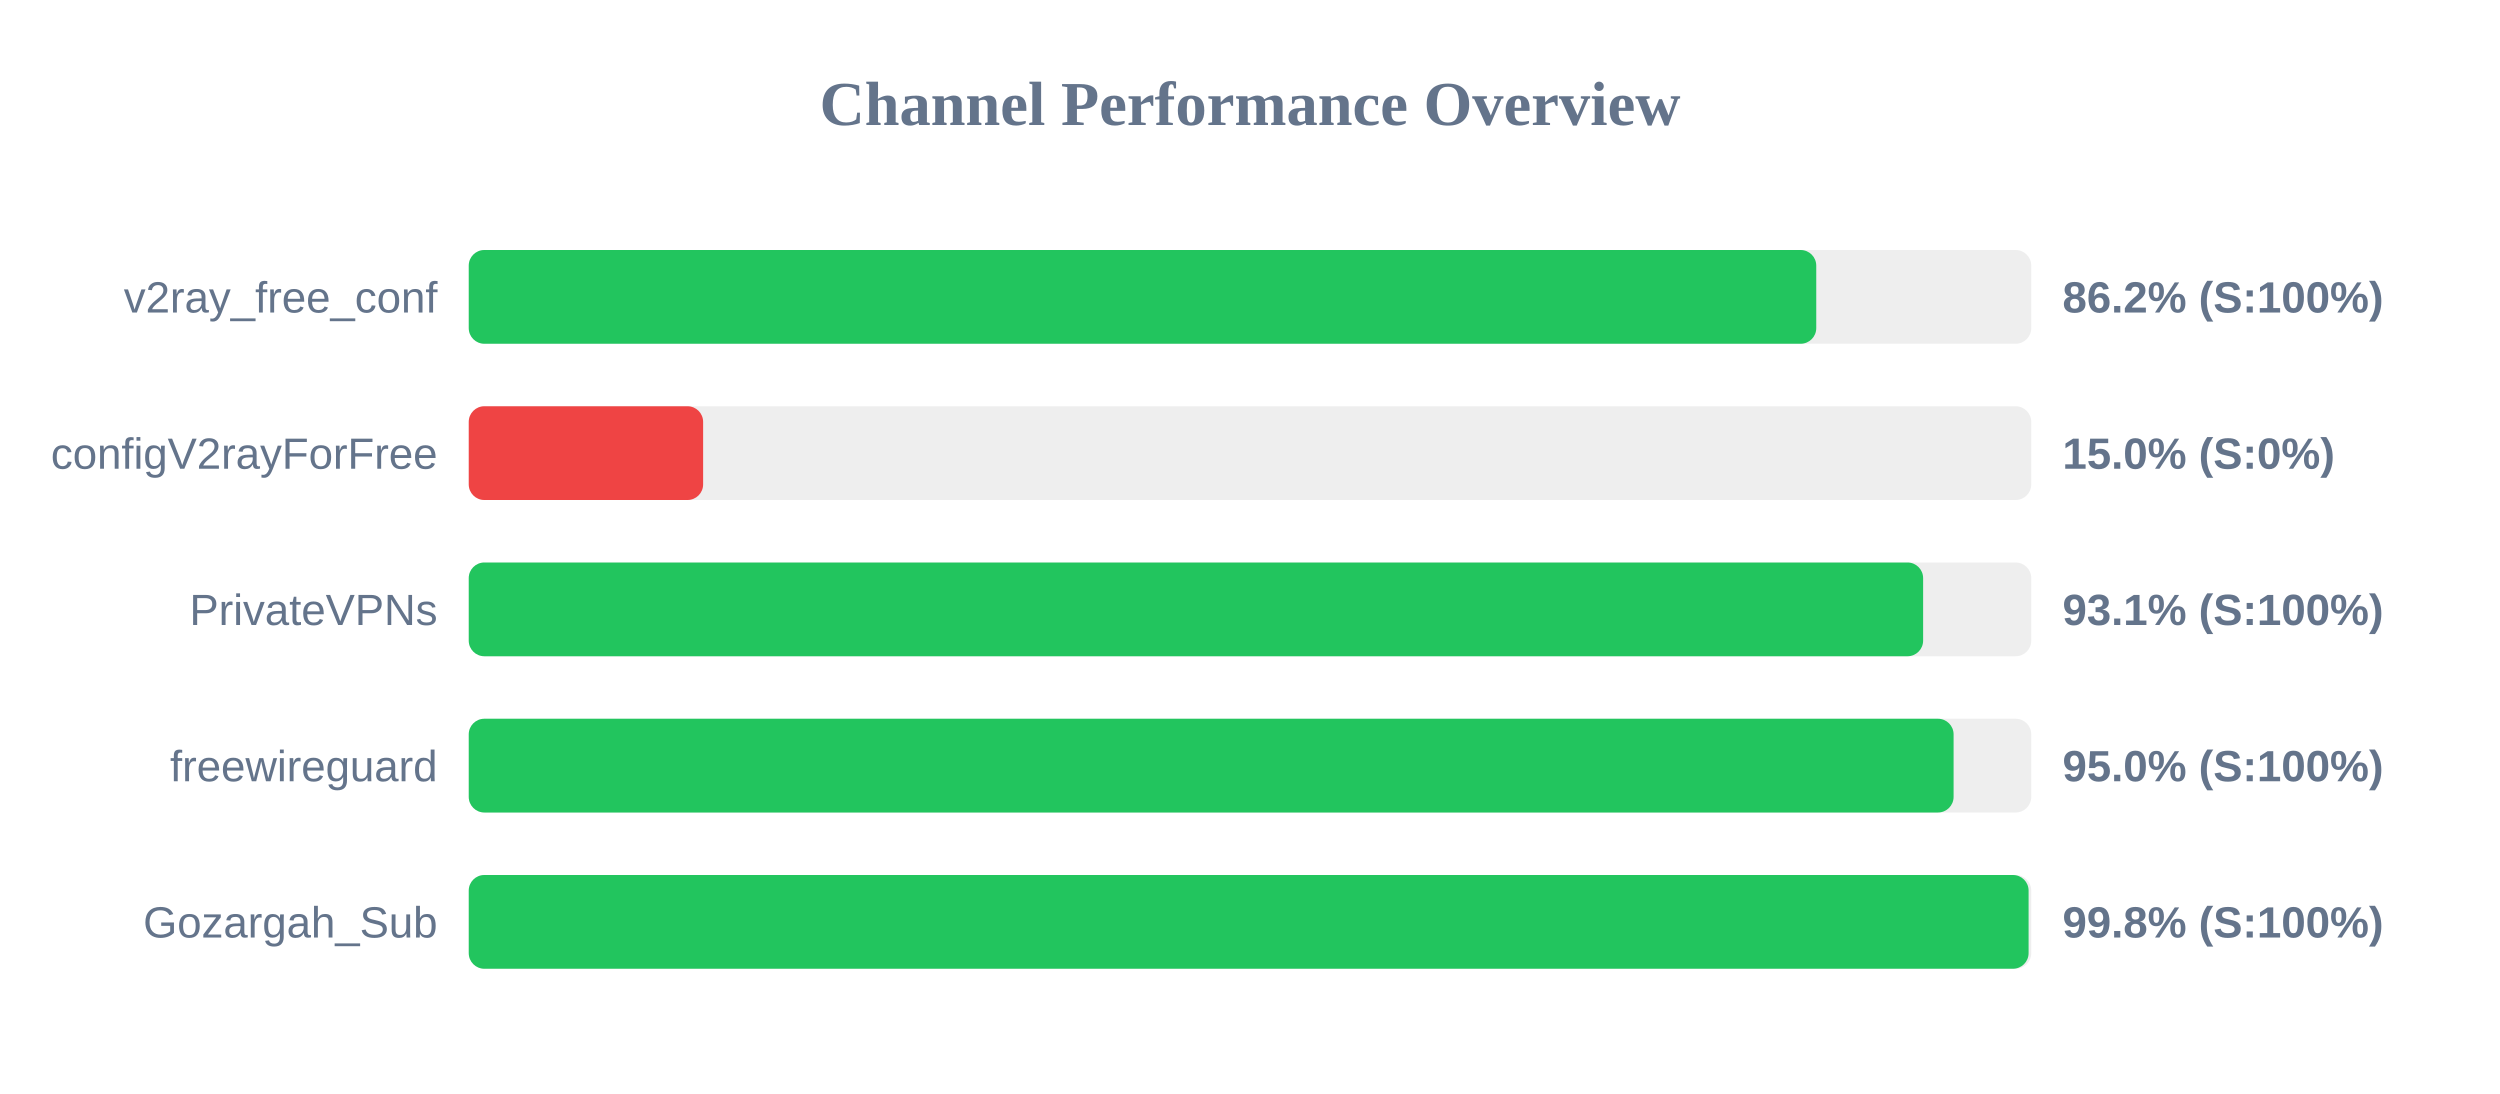
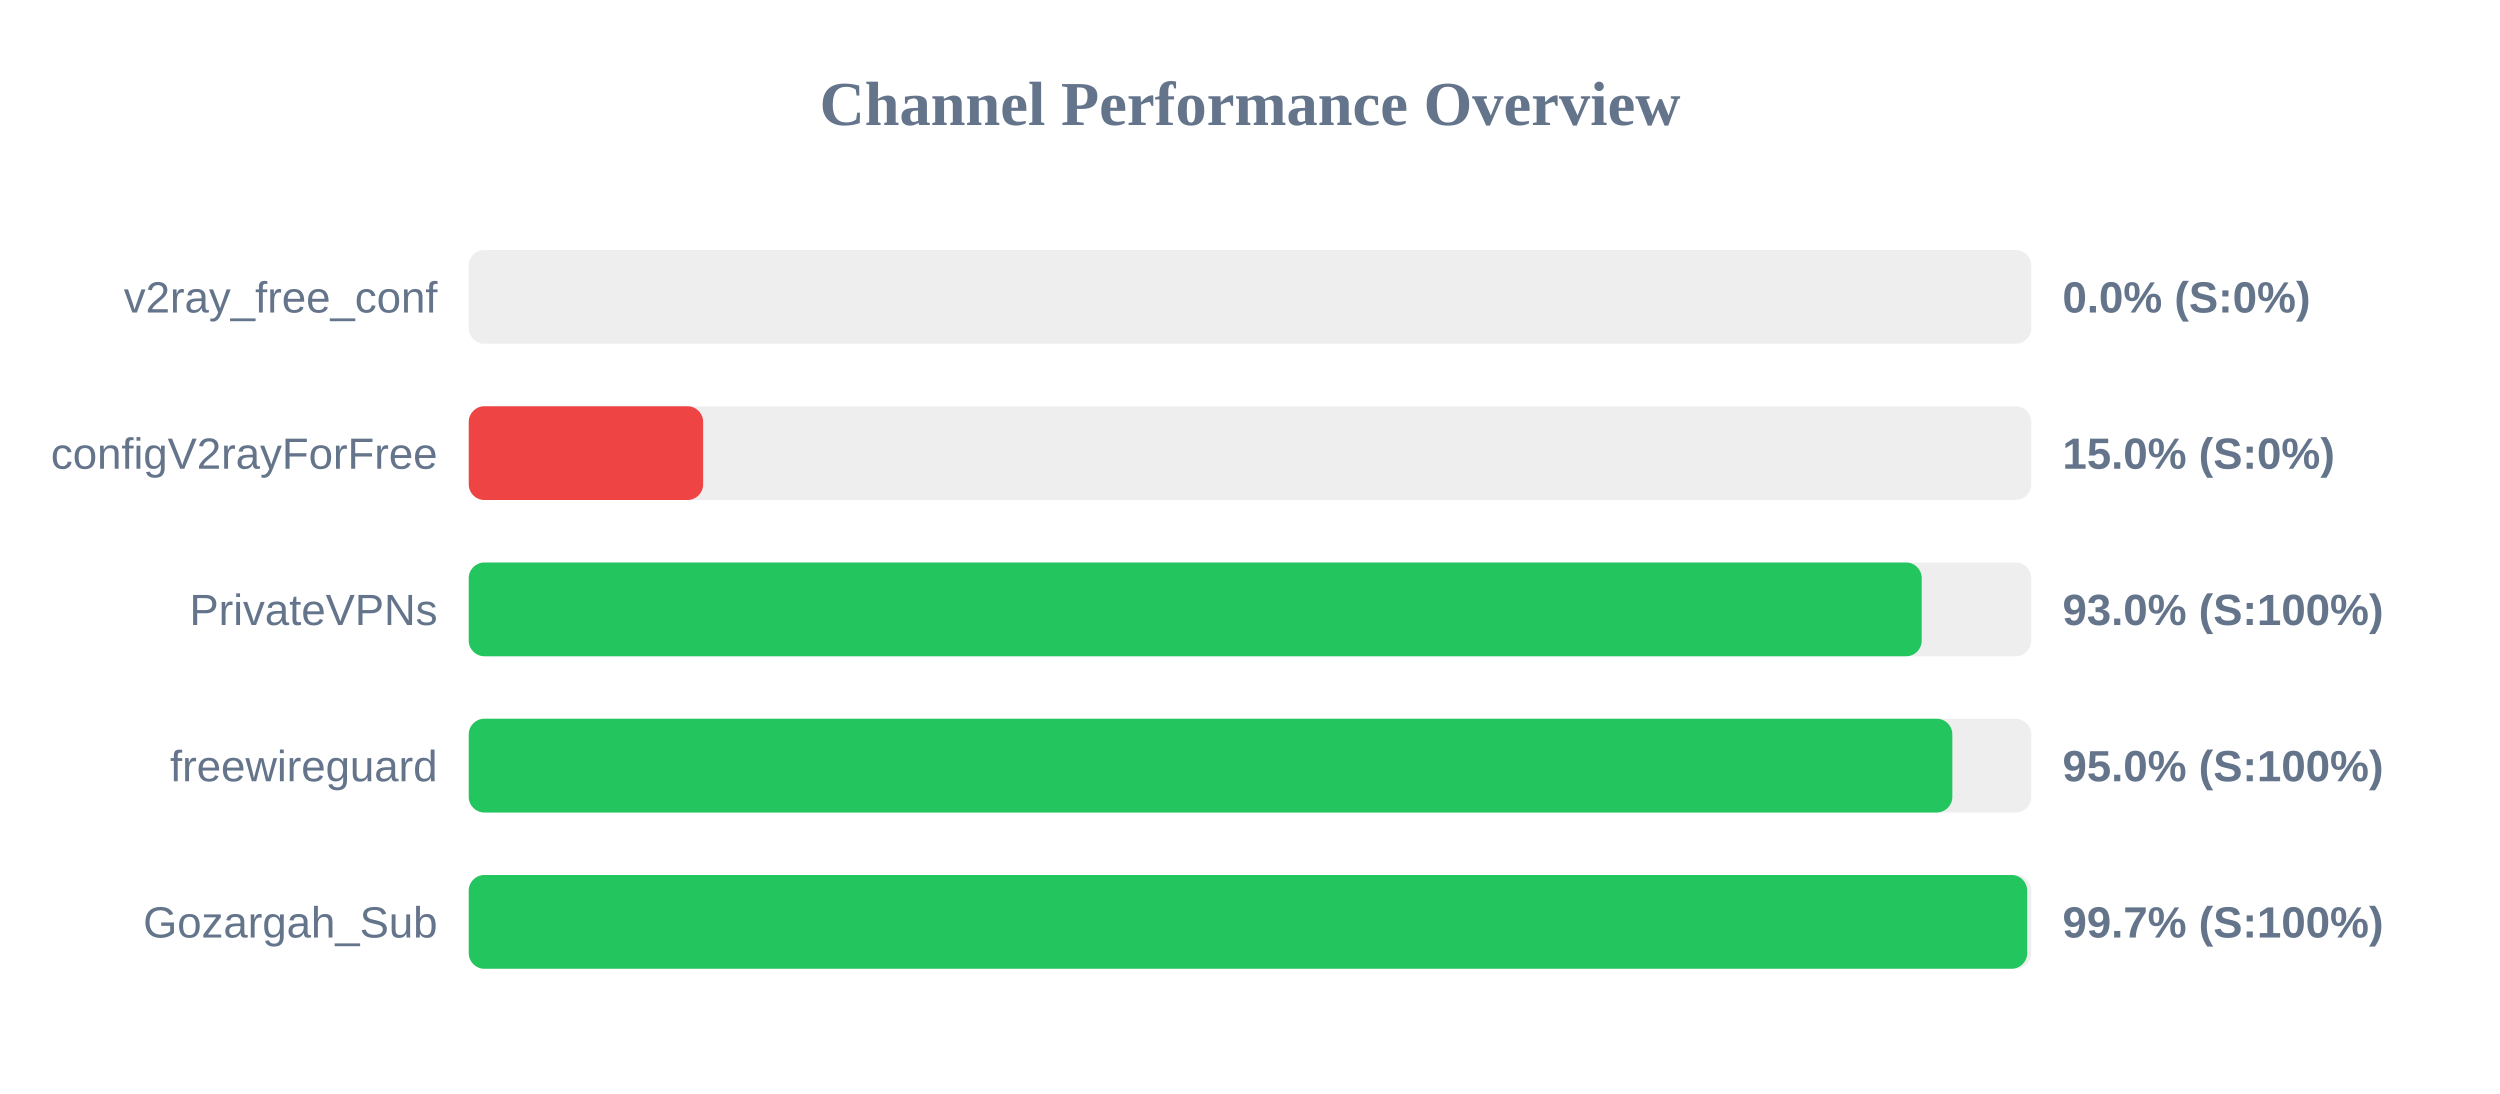
<svg xmlns="http://www.w3.org/2000/svg" width="800" height="350" version="1.1">
  <style>
        .row { font: 14px Arial; fill: #64748b; }
        .score { font: bold 14px Arial; fill: #64748b; }
    </style>
  <text x="400" y="40" text-anchor="middle" font-size="20px" font-weight="bold" fill="#64748b">Channel Performance Overview</text>
  <rect x="150" y="80" width="500" height="30" fill="#eee" rx="5" />
-   <rect x="150" y="80" width="431.2" height="30" fill="#22c55e" rx="5" />
+   <rect x="150" y="80" width="0.0" height="30" fill="#ef4444" rx="5" />
  <text x="140" y="100" text-anchor="end" class="row">v2ray_free_conf</text>
-   <text x="660" y="100" text-anchor="start" class="score">86.2% (S:100%)</text>
+   <text x="660" y="100" text-anchor="start" class="score">0.0% (S:0%)</text>
  <rect x="150" y="130" width="500" height="30" fill="#eee" rx="5" />
  <rect x="150" y="130" width="75.0" height="30" fill="#ef4444" rx="5" />
  <text x="140" y="150" text-anchor="end" class="row">configV2rayForFree</text>
  <text x="660" y="150" text-anchor="start" class="score">15.0% (S:0%)</text>
  <rect x="150" y="180" width="500" height="30" fill="#eee" rx="5" />
-   <rect x="150" y="180" width="465.4" height="30" fill="#22c55e" rx="5" />
+   <rect x="150" y="180" width="464.95" height="30" fill="#22c55e" rx="5" />
  <text x="140" y="200" text-anchor="end" class="row">PrivateVPNs</text>
-   <text x="660" y="200" text-anchor="start" class="score">93.1% (S:100%)</text>
+   <text x="660" y="200" text-anchor="start" class="score">93.0% (S:100%)</text>
  <rect x="150" y="230" width="500" height="30" fill="#eee" rx="5" />
-   <rect x="150" y="230" width="475.15" height="30" fill="#22c55e" rx="5" />
+   <rect x="150" y="230" width="474.75" height="30" fill="#22c55e" rx="5" />
  <text x="140" y="250" text-anchor="end" class="row">freewireguard</text>
  <text x="660" y="250" text-anchor="start" class="score">95.0% (S:100%)</text>
  <rect x="150" y="280" width="500" height="30" fill="#eee" rx="5" />
-   <rect x="150" y="280" width="499.15" height="30" fill="#22c55e" rx="5" />
+   <rect x="150" y="280" width="498.7" height="30" fill="#22c55e" rx="5" />
  <text x="140" y="300" text-anchor="end" class="row">Gozargah_Sub</text>
-   <text x="660" y="300" text-anchor="start" class="score">99.8% (S:100%)</text>
+   <text x="660" y="300" text-anchor="start" class="score">99.7% (S:100%)</text>
</svg>
